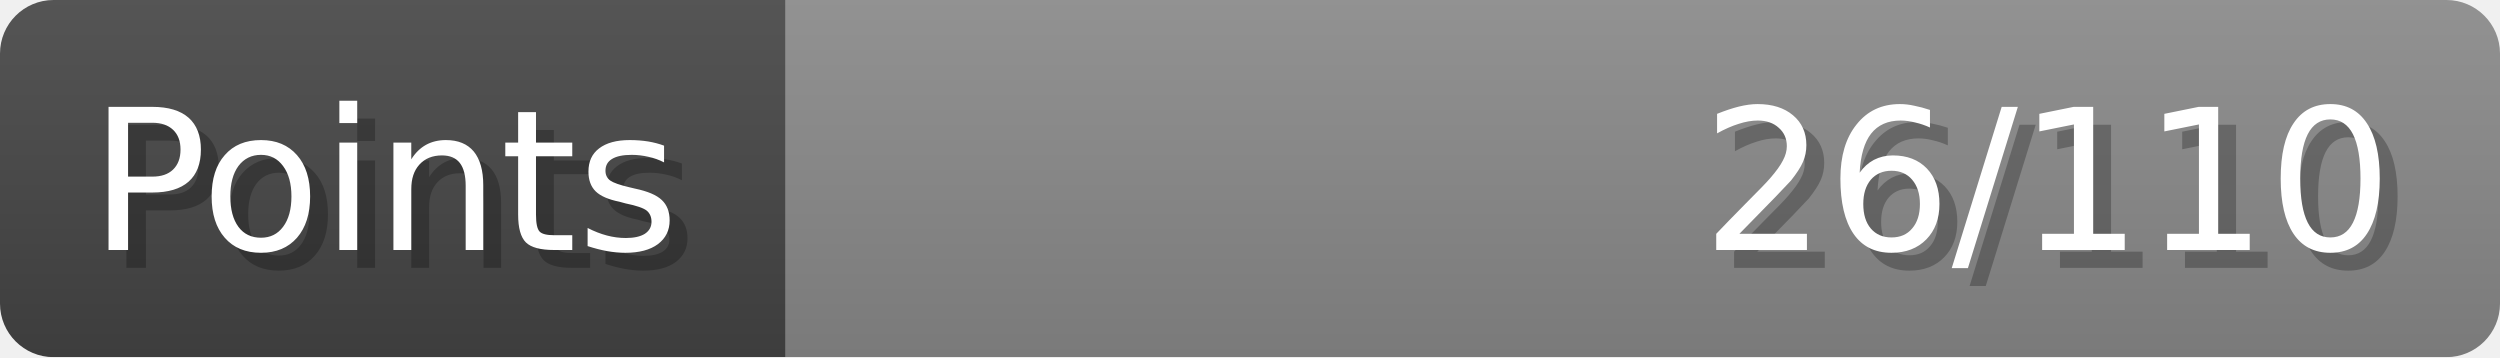
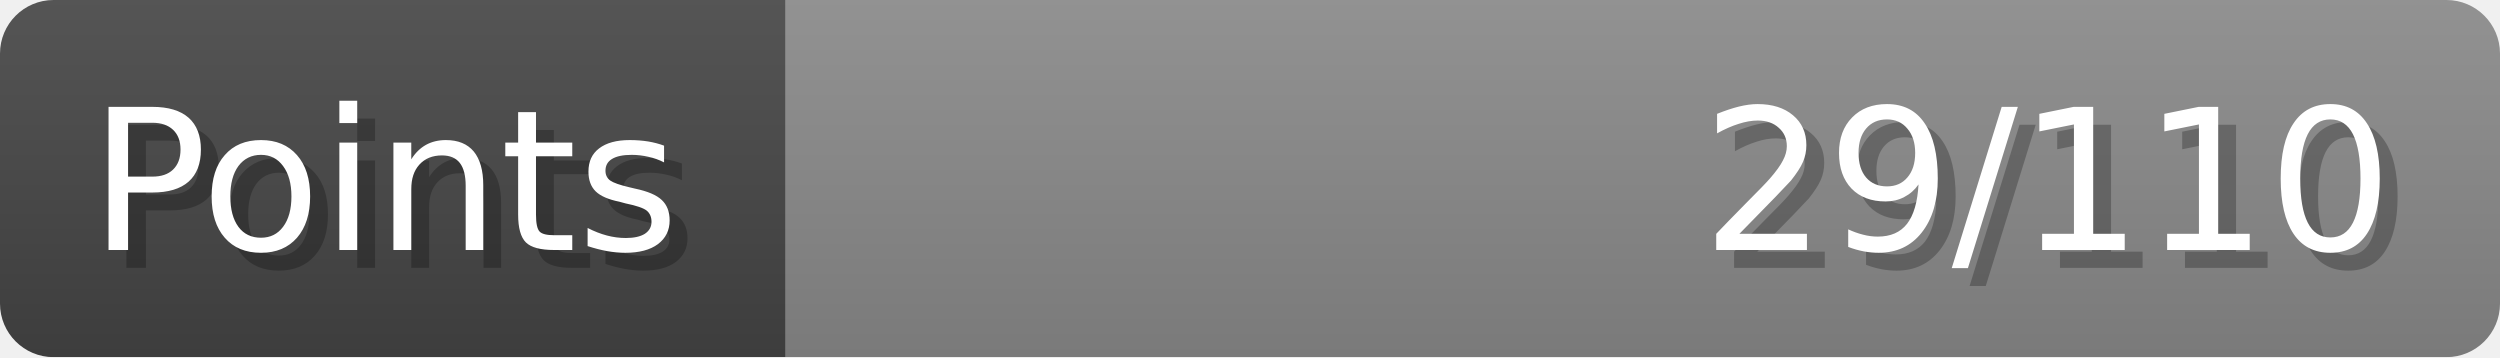
- <svg xmlns="http://www.w3.org/2000/svg" width="140px" height="20px" role="img" aria-label="Points: 26/110">
+ <svg xmlns="http://www.w3.org/2000/svg" width="140px" height="20px" role="img" aria-label="Points: 29/110">
  <linearGradient id="a" x2="0" y2="100%">
    <stop offset="0" stop-opacity=".1" stop-color="#EEE" />
    <stop offset="1" stop-opacity=".1" />
  </linearGradient>
  <mask id="m">
    <rect width="100%" height="100%" rx="3" fill="#FFF" />
  </mask>
  <g mask="url(#m)">
    <rect x="0" y="0" width="44" height="20" fill="#444" />
    <svg x="44" y="0" width="96" height="20">
      <rect width="100%" height="100%" fill="#888888" />
      <rect width="0%" height="100%" fill="#33CC11" transform="">
-         <animate attributeName="width" begin="0.5s" dur="600ms" from="0%" to="23%" repeatCount="1" fill="freeze" calcMode="spline" keyTimes="0; 1" keySplines="0.3, 0.61, 0.355, 1" />
+         <animate attributeName="width" begin="0.5s" dur="600ms" from="0%" to="26%" repeatCount="1" fill="freeze" calcMode="spline" keyTimes="0; 1" keySplines="0.3, 0.61, 0.355, 1" />
      </rect>
    </svg>
    <rect width="140" height="20" fill="url(#a)" />
  </g>
  <g aria-hidden="true" font-size="11" font-family="Verdana, DejaVu Sans, sans-serif" fill="#FFFFFF">
    <text x="6" y="15" fill="#000" opacity="0.25">Points</text>
    <text x="5" y="14">Points</text>
-     <text x="135" y="15" fill="#000" opacity="0.25" text-anchor="end">26/110</text>
-     <text x="134" y="14" text-anchor="end">26/110</text>
+     <text x="135" y="15" fill="#000" opacity="0.25" text-anchor="end">29/110</text>
+     <text x="134" y="14" text-anchor="end">29/110</text>
  </g>
</svg>
